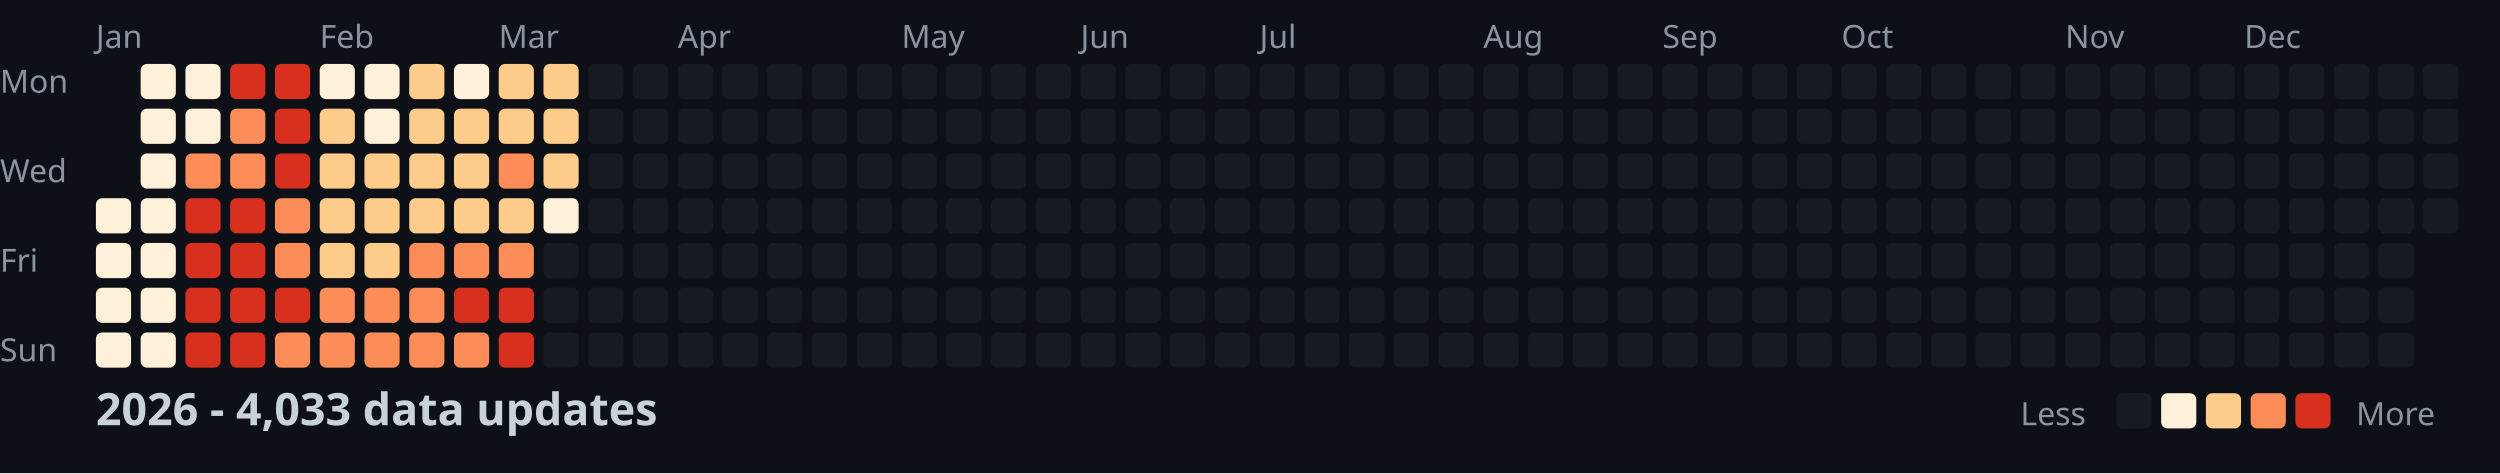
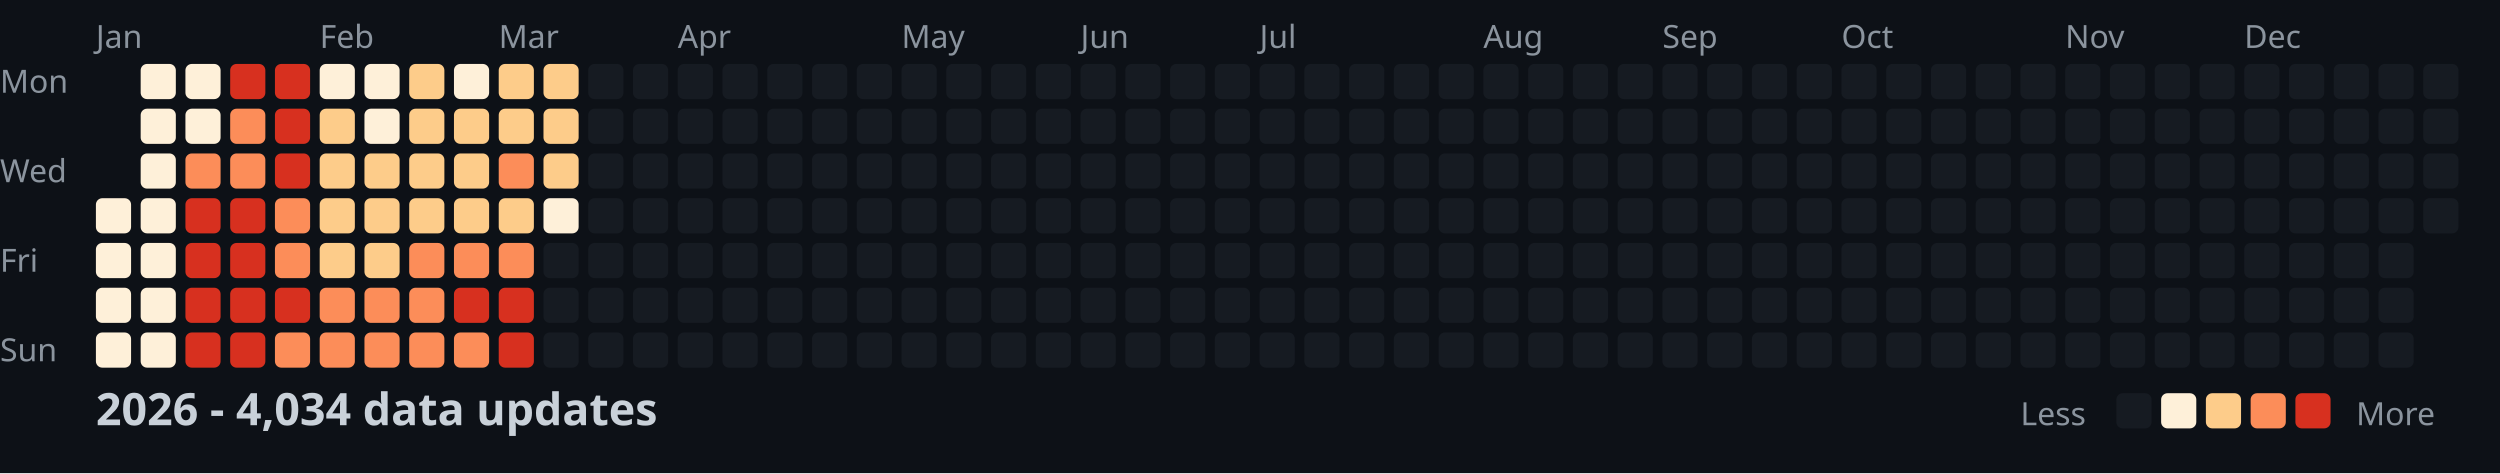
<svg xmlns="http://www.w3.org/2000/svg" width="782" height="148">
  <style>
    .month { font: 10px sans-serif; fill: #8b949e; }
    .day { font: 10px sans-serif; fill: #8b949e; }
    .title { font: bold 14px sans-serif; fill: #c9d1d9; }
    .legend { font: 10px sans-serif; fill: #8b949e; }
  </style>
  <rect width="100%" height="100%" fill="#0d1117" />
  <text x="0" y="29" class="day">Mon</text>
  <text x="0" y="57" class="day">Wed</text>
  <text x="0" y="85" class="day">Fri</text>
  <text x="0" y="113" class="day">Sun</text>
  <text x="30" y="15" class="month">Jan</text>
  <text x="100" y="15" class="month">Feb</text>
  <text x="156" y="15" class="month">Mar</text>
  <text x="212" y="15" class="month">Apr</text>
  <text x="282" y="15" class="month">May</text>
  <text x="338" y="15" class="month">Jun</text>
  <text x="394" y="15" class="month">Jul</text>
  <text x="464" y="15" class="month">Aug</text>
  <text x="520" y="15" class="month">Sep</text>
  <text x="576" y="15" class="month">Oct</text>
  <text x="646" y="15" class="month">Nov</text>
  <text x="702" y="15" class="month">Dec</text>
  <rect x="30" y="62" width="11" height="11" fill="#fef0d9" rx="2" />
  <rect x="30" y="76" width="11" height="11" fill="#fef0d9" rx="2" />
  <rect x="30" y="90" width="11" height="11" fill="#fef0d9" rx="2" />
  <rect x="30" y="104" width="11" height="11" fill="#fef0d9" rx="2" />
  <rect x="44" y="20" width="11" height="11" fill="#fef0d9" rx="2" />
  <rect x="44" y="34" width="11" height="11" fill="#fef0d9" rx="2" />
  <rect x="44" y="48" width="11" height="11" fill="#fef0d9" rx="2" />
  <rect x="44" y="62" width="11" height="11" fill="#fef0d9" rx="2" />
  <rect x="44" y="76" width="11" height="11" fill="#fef0d9" rx="2" />
  <rect x="44" y="90" width="11" height="11" fill="#fef0d9" rx="2" />
  <rect x="44" y="104" width="11" height="11" fill="#fef0d9" rx="2" />
  <rect x="58" y="20" width="11" height="11" fill="#fef0d9" rx="2" />
  <rect x="58" y="34" width="11" height="11" fill="#fef0d9" rx="2" />
  <rect x="58" y="48" width="11" height="11" fill="#fc8d59" rx="2" />
  <rect x="58" y="62" width="11" height="11" fill="#d7301f" rx="2" />
  <rect x="58" y="76" width="11" height="11" fill="#d7301f" rx="2" />
  <rect x="58" y="90" width="11" height="11" fill="#d7301f" rx="2" />
  <rect x="58" y="104" width="11" height="11" fill="#d7301f" rx="2" />
  <rect x="72" y="20" width="11" height="11" fill="#d7301f" rx="2" />
  <rect x="72" y="34" width="11" height="11" fill="#fc8d59" rx="2" />
  <rect x="72" y="48" width="11" height="11" fill="#fc8d59" rx="2" />
  <rect x="72" y="62" width="11" height="11" fill="#d7301f" rx="2" />
  <rect x="72" y="76" width="11" height="11" fill="#d7301f" rx="2" />
  <rect x="72" y="90" width="11" height="11" fill="#d7301f" rx="2" />
  <rect x="72" y="104" width="11" height="11" fill="#d7301f" rx="2" />
  <rect x="86" y="20" width="11" height="11" fill="#d7301f" rx="2" />
  <rect x="86" y="34" width="11" height="11" fill="#d7301f" rx="2" />
  <rect x="86" y="48" width="11" height="11" fill="#d7301f" rx="2" />
  <rect x="86" y="62" width="11" height="11" fill="#fc8d59" rx="2" />
  <rect x="86" y="76" width="11" height="11" fill="#fc8d59" rx="2" />
  <rect x="86" y="90" width="11" height="11" fill="#d7301f" rx="2" />
  <rect x="86" y="104" width="11" height="11" fill="#fc8d59" rx="2" />
  <rect x="100" y="20" width="11" height="11" fill="#fef0d9" rx="2" />
  <rect x="100" y="34" width="11" height="11" fill="#fdcc8a" rx="2" />
  <rect x="100" y="48" width="11" height="11" fill="#fdcc8a" rx="2" />
  <rect x="100" y="62" width="11" height="11" fill="#fdcc8a" rx="2" />
  <rect x="100" y="76" width="11" height="11" fill="#fdcc8a" rx="2" />
  <rect x="100" y="90" width="11" height="11" fill="#fc8d59" rx="2" />
  <rect x="100" y="104" width="11" height="11" fill="#fc8d59" rx="2" />
  <rect x="114" y="20" width="11" height="11" fill="#fef0d9" rx="2" />
  <rect x="114" y="34" width="11" height="11" fill="#fef0d9" rx="2" />
  <rect x="114" y="48" width="11" height="11" fill="#fdcc8a" rx="2" />
  <rect x="114" y="62" width="11" height="11" fill="#fdcc8a" rx="2" />
  <rect x="114" y="76" width="11" height="11" fill="#fdcc8a" rx="2" />
  <rect x="114" y="90" width="11" height="11" fill="#fc8d59" rx="2" />
  <rect x="114" y="104" width="11" height="11" fill="#fc8d59" rx="2" />
  <rect x="128" y="20" width="11" height="11" fill="#fdcc8a" rx="2" />
  <rect x="128" y="34" width="11" height="11" fill="#fdcc8a" rx="2" />
  <rect x="128" y="48" width="11" height="11" fill="#fdcc8a" rx="2" />
  <rect x="128" y="62" width="11" height="11" fill="#fdcc8a" rx="2" />
  <rect x="128" y="76" width="11" height="11" fill="#fc8d59" rx="2" />
  <rect x="128" y="90" width="11" height="11" fill="#fc8d59" rx="2" />
  <rect x="128" y="104" width="11" height="11" fill="#fc8d59" rx="2" />
  <rect x="142" y="20" width="11" height="11" fill="#fef0d9" rx="2" />
  <rect x="142" y="34" width="11" height="11" fill="#fdcc8a" rx="2" />
  <rect x="142" y="48" width="11" height="11" fill="#fdcc8a" rx="2" />
  <rect x="142" y="62" width="11" height="11" fill="#fdcc8a" rx="2" />
  <rect x="142" y="76" width="11" height="11" fill="#fc8d59" rx="2" />
  <rect x="142" y="90" width="11" height="11" fill="#d7301f" rx="2" />
  <rect x="142" y="104" width="11" height="11" fill="#fc8d59" rx="2" />
  <rect x="156" y="20" width="11" height="11" fill="#fdcc8a" rx="2" />
  <rect x="156" y="34" width="11" height="11" fill="#fdcc8a" rx="2" />
  <rect x="156" y="48" width="11" height="11" fill="#fc8d59" rx="2" />
  <rect x="156" y="62" width="11" height="11" fill="#fdcc8a" rx="2" />
  <rect x="156" y="76" width="11" height="11" fill="#fc8d59" rx="2" />
  <rect x="156" y="90" width="11" height="11" fill="#d7301f" rx="2" />
  <rect x="156" y="104" width="11" height="11" fill="#d7301f" rx="2" />
  <rect x="170" y="20" width="11" height="11" fill="#fdcc8a" rx="2" />
  <rect x="170" y="34" width="11" height="11" fill="#fdcc8a" rx="2" />
  <rect x="170" y="48" width="11" height="11" fill="#fdcc8a" rx="2" />
  <rect x="170" y="62" width="11" height="11" fill="#fef0d9" rx="2" />
  <rect x="170" y="76" width="11" height="11" fill="#161b22" rx="2" />
  <rect x="170" y="90" width="11" height="11" fill="#161b22" rx="2" />
  <rect x="170" y="104" width="11" height="11" fill="#161b22" rx="2" />
  <rect x="184" y="20" width="11" height="11" fill="#161b22" rx="2" />
  <rect x="184" y="34" width="11" height="11" fill="#161b22" rx="2" />
  <rect x="184" y="48" width="11" height="11" fill="#161b22" rx="2" />
  <rect x="184" y="62" width="11" height="11" fill="#161b22" rx="2" />
  <rect x="184" y="76" width="11" height="11" fill="#161b22" rx="2" />
  <rect x="184" y="90" width="11" height="11" fill="#161b22" rx="2" />
  <rect x="184" y="104" width="11" height="11" fill="#161b22" rx="2" />
  <rect x="198" y="20" width="11" height="11" fill="#161b22" rx="2" />
  <rect x="198" y="34" width="11" height="11" fill="#161b22" rx="2" />
  <rect x="198" y="48" width="11" height="11" fill="#161b22" rx="2" />
  <rect x="198" y="62" width="11" height="11" fill="#161b22" rx="2" />
  <rect x="198" y="76" width="11" height="11" fill="#161b22" rx="2" />
  <rect x="198" y="90" width="11" height="11" fill="#161b22" rx="2" />
  <rect x="198" y="104" width="11" height="11" fill="#161b22" rx="2" />
  <rect x="212" y="20" width="11" height="11" fill="#161b22" rx="2" />
  <rect x="212" y="34" width="11" height="11" fill="#161b22" rx="2" />
  <rect x="212" y="48" width="11" height="11" fill="#161b22" rx="2" />
  <rect x="212" y="62" width="11" height="11" fill="#161b22" rx="2" />
  <rect x="212" y="76" width="11" height="11" fill="#161b22" rx="2" />
  <rect x="212" y="90" width="11" height="11" fill="#161b22" rx="2" />
  <rect x="212" y="104" width="11" height="11" fill="#161b22" rx="2" />
  <rect x="226" y="20" width="11" height="11" fill="#161b22" rx="2" />
  <rect x="226" y="34" width="11" height="11" fill="#161b22" rx="2" />
  <rect x="226" y="48" width="11" height="11" fill="#161b22" rx="2" />
  <rect x="226" y="62" width="11" height="11" fill="#161b22" rx="2" />
  <rect x="226" y="76" width="11" height="11" fill="#161b22" rx="2" />
  <rect x="226" y="90" width="11" height="11" fill="#161b22" rx="2" />
  <rect x="226" y="104" width="11" height="11" fill="#161b22" rx="2" />
  <rect x="240" y="20" width="11" height="11" fill="#161b22" rx="2" />
  <rect x="240" y="34" width="11" height="11" fill="#161b22" rx="2" />
  <rect x="240" y="48" width="11" height="11" fill="#161b22" rx="2" />
  <rect x="240" y="62" width="11" height="11" fill="#161b22" rx="2" />
  <rect x="240" y="76" width="11" height="11" fill="#161b22" rx="2" />
  <rect x="240" y="90" width="11" height="11" fill="#161b22" rx="2" />
  <rect x="240" y="104" width="11" height="11" fill="#161b22" rx="2" />
  <rect x="254" y="20" width="11" height="11" fill="#161b22" rx="2" />
  <rect x="254" y="34" width="11" height="11" fill="#161b22" rx="2" />
  <rect x="254" y="48" width="11" height="11" fill="#161b22" rx="2" />
  <rect x="254" y="62" width="11" height="11" fill="#161b22" rx="2" />
  <rect x="254" y="76" width="11" height="11" fill="#161b22" rx="2" />
  <rect x="254" y="90" width="11" height="11" fill="#161b22" rx="2" />
  <rect x="254" y="104" width="11" height="11" fill="#161b22" rx="2" />
  <rect x="268" y="20" width="11" height="11" fill="#161b22" rx="2" />
  <rect x="268" y="34" width="11" height="11" fill="#161b22" rx="2" />
  <rect x="268" y="48" width="11" height="11" fill="#161b22" rx="2" />
  <rect x="268" y="62" width="11" height="11" fill="#161b22" rx="2" />
  <rect x="268" y="76" width="11" height="11" fill="#161b22" rx="2" />
  <rect x="268" y="90" width="11" height="11" fill="#161b22" rx="2" />
  <rect x="268" y="104" width="11" height="11" fill="#161b22" rx="2" />
  <rect x="282" y="20" width="11" height="11" fill="#161b22" rx="2" />
  <rect x="282" y="34" width="11" height="11" fill="#161b22" rx="2" />
  <rect x="282" y="48" width="11" height="11" fill="#161b22" rx="2" />
  <rect x="282" y="62" width="11" height="11" fill="#161b22" rx="2" />
  <rect x="282" y="76" width="11" height="11" fill="#161b22" rx="2" />
  <rect x="282" y="90" width="11" height="11" fill="#161b22" rx="2" />
  <rect x="282" y="104" width="11" height="11" fill="#161b22" rx="2" />
  <rect x="296" y="20" width="11" height="11" fill="#161b22" rx="2" />
  <rect x="296" y="34" width="11" height="11" fill="#161b22" rx="2" />
  <rect x="296" y="48" width="11" height="11" fill="#161b22" rx="2" />
  <rect x="296" y="62" width="11" height="11" fill="#161b22" rx="2" />
  <rect x="296" y="76" width="11" height="11" fill="#161b22" rx="2" />
  <rect x="296" y="90" width="11" height="11" fill="#161b22" rx="2" />
  <rect x="296" y="104" width="11" height="11" fill="#161b22" rx="2" />
  <rect x="310" y="20" width="11" height="11" fill="#161b22" rx="2" />
  <rect x="310" y="34" width="11" height="11" fill="#161b22" rx="2" />
  <rect x="310" y="48" width="11" height="11" fill="#161b22" rx="2" />
  <rect x="310" y="62" width="11" height="11" fill="#161b22" rx="2" />
  <rect x="310" y="76" width="11" height="11" fill="#161b22" rx="2" />
  <rect x="310" y="90" width="11" height="11" fill="#161b22" rx="2" />
  <rect x="310" y="104" width="11" height="11" fill="#161b22" rx="2" />
  <rect x="324" y="20" width="11" height="11" fill="#161b22" rx="2" />
  <rect x="324" y="34" width="11" height="11" fill="#161b22" rx="2" />
  <rect x="324" y="48" width="11" height="11" fill="#161b22" rx="2" />
  <rect x="324" y="62" width="11" height="11" fill="#161b22" rx="2" />
  <rect x="324" y="76" width="11" height="11" fill="#161b22" rx="2" />
  <rect x="324" y="90" width="11" height="11" fill="#161b22" rx="2" />
  <rect x="324" y="104" width="11" height="11" fill="#161b22" rx="2" />
  <rect x="338" y="20" width="11" height="11" fill="#161b22" rx="2" />
  <rect x="338" y="34" width="11" height="11" fill="#161b22" rx="2" />
  <rect x="338" y="48" width="11" height="11" fill="#161b22" rx="2" />
  <rect x="338" y="62" width="11" height="11" fill="#161b22" rx="2" />
  <rect x="338" y="76" width="11" height="11" fill="#161b22" rx="2" />
  <rect x="338" y="90" width="11" height="11" fill="#161b22" rx="2" />
  <rect x="338" y="104" width="11" height="11" fill="#161b22" rx="2" />
  <rect x="352" y="20" width="11" height="11" fill="#161b22" rx="2" />
  <rect x="352" y="34" width="11" height="11" fill="#161b22" rx="2" />
  <rect x="352" y="48" width="11" height="11" fill="#161b22" rx="2" />
  <rect x="352" y="62" width="11" height="11" fill="#161b22" rx="2" />
  <rect x="352" y="76" width="11" height="11" fill="#161b22" rx="2" />
  <rect x="352" y="90" width="11" height="11" fill="#161b22" rx="2" />
  <rect x="352" y="104" width="11" height="11" fill="#161b22" rx="2" />
  <rect x="366" y="20" width="11" height="11" fill="#161b22" rx="2" />
  <rect x="366" y="34" width="11" height="11" fill="#161b22" rx="2" />
  <rect x="366" y="48" width="11" height="11" fill="#161b22" rx="2" />
  <rect x="366" y="62" width="11" height="11" fill="#161b22" rx="2" />
  <rect x="366" y="76" width="11" height="11" fill="#161b22" rx="2" />
  <rect x="366" y="90" width="11" height="11" fill="#161b22" rx="2" />
  <rect x="366" y="104" width="11" height="11" fill="#161b22" rx="2" />
  <rect x="380" y="20" width="11" height="11" fill="#161b22" rx="2" />
  <rect x="380" y="34" width="11" height="11" fill="#161b22" rx="2" />
  <rect x="380" y="48" width="11" height="11" fill="#161b22" rx="2" />
  <rect x="380" y="62" width="11" height="11" fill="#161b22" rx="2" />
  <rect x="380" y="76" width="11" height="11" fill="#161b22" rx="2" />
  <rect x="380" y="90" width="11" height="11" fill="#161b22" rx="2" />
  <rect x="380" y="104" width="11" height="11" fill="#161b22" rx="2" />
  <rect x="394" y="20" width="11" height="11" fill="#161b22" rx="2" />
  <rect x="394" y="34" width="11" height="11" fill="#161b22" rx="2" />
  <rect x="394" y="48" width="11" height="11" fill="#161b22" rx="2" />
  <rect x="394" y="62" width="11" height="11" fill="#161b22" rx="2" />
  <rect x="394" y="76" width="11" height="11" fill="#161b22" rx="2" />
  <rect x="394" y="90" width="11" height="11" fill="#161b22" rx="2" />
  <rect x="394" y="104" width="11" height="11" fill="#161b22" rx="2" />
  <rect x="408" y="20" width="11" height="11" fill="#161b22" rx="2" />
  <rect x="408" y="34" width="11" height="11" fill="#161b22" rx="2" />
  <rect x="408" y="48" width="11" height="11" fill="#161b22" rx="2" />
  <rect x="408" y="62" width="11" height="11" fill="#161b22" rx="2" />
  <rect x="408" y="76" width="11" height="11" fill="#161b22" rx="2" />
  <rect x="408" y="90" width="11" height="11" fill="#161b22" rx="2" />
  <rect x="408" y="104" width="11" height="11" fill="#161b22" rx="2" />
  <rect x="422" y="20" width="11" height="11" fill="#161b22" rx="2" />
  <rect x="422" y="34" width="11" height="11" fill="#161b22" rx="2" />
  <rect x="422" y="48" width="11" height="11" fill="#161b22" rx="2" />
  <rect x="422" y="62" width="11" height="11" fill="#161b22" rx="2" />
  <rect x="422" y="76" width="11" height="11" fill="#161b22" rx="2" />
  <rect x="422" y="90" width="11" height="11" fill="#161b22" rx="2" />
  <rect x="422" y="104" width="11" height="11" fill="#161b22" rx="2" />
  <rect x="436" y="20" width="11" height="11" fill="#161b22" rx="2" />
  <rect x="436" y="34" width="11" height="11" fill="#161b22" rx="2" />
  <rect x="436" y="48" width="11" height="11" fill="#161b22" rx="2" />
  <rect x="436" y="62" width="11" height="11" fill="#161b22" rx="2" />
  <rect x="436" y="76" width="11" height="11" fill="#161b22" rx="2" />
  <rect x="436" y="90" width="11" height="11" fill="#161b22" rx="2" />
  <rect x="436" y="104" width="11" height="11" fill="#161b22" rx="2" />
  <rect x="450" y="20" width="11" height="11" fill="#161b22" rx="2" />
  <rect x="450" y="34" width="11" height="11" fill="#161b22" rx="2" />
  <rect x="450" y="48" width="11" height="11" fill="#161b22" rx="2" />
  <rect x="450" y="62" width="11" height="11" fill="#161b22" rx="2" />
  <rect x="450" y="76" width="11" height="11" fill="#161b22" rx="2" />
  <rect x="450" y="90" width="11" height="11" fill="#161b22" rx="2" />
  <rect x="450" y="104" width="11" height="11" fill="#161b22" rx="2" />
  <rect x="464" y="20" width="11" height="11" fill="#161b22" rx="2" />
  <rect x="464" y="34" width="11" height="11" fill="#161b22" rx="2" />
  <rect x="464" y="48" width="11" height="11" fill="#161b22" rx="2" />
  <rect x="464" y="62" width="11" height="11" fill="#161b22" rx="2" />
  <rect x="464" y="76" width="11" height="11" fill="#161b22" rx="2" />
  <rect x="464" y="90" width="11" height="11" fill="#161b22" rx="2" />
  <rect x="464" y="104" width="11" height="11" fill="#161b22" rx="2" />
  <rect x="478" y="20" width="11" height="11" fill="#161b22" rx="2" />
  <rect x="478" y="34" width="11" height="11" fill="#161b22" rx="2" />
  <rect x="478" y="48" width="11" height="11" fill="#161b22" rx="2" />
  <rect x="478" y="62" width="11" height="11" fill="#161b22" rx="2" />
  <rect x="478" y="76" width="11" height="11" fill="#161b22" rx="2" />
  <rect x="478" y="90" width="11" height="11" fill="#161b22" rx="2" />
  <rect x="478" y="104" width="11" height="11" fill="#161b22" rx="2" />
  <rect x="492" y="20" width="11" height="11" fill="#161b22" rx="2" />
  <rect x="492" y="34" width="11" height="11" fill="#161b22" rx="2" />
  <rect x="492" y="48" width="11" height="11" fill="#161b22" rx="2" />
  <rect x="492" y="62" width="11" height="11" fill="#161b22" rx="2" />
  <rect x="492" y="76" width="11" height="11" fill="#161b22" rx="2" />
  <rect x="492" y="90" width="11" height="11" fill="#161b22" rx="2" />
  <rect x="492" y="104" width="11" height="11" fill="#161b22" rx="2" />
  <rect x="506" y="20" width="11" height="11" fill="#161b22" rx="2" />
  <rect x="506" y="34" width="11" height="11" fill="#161b22" rx="2" />
  <rect x="506" y="48" width="11" height="11" fill="#161b22" rx="2" />
  <rect x="506" y="62" width="11" height="11" fill="#161b22" rx="2" />
  <rect x="506" y="76" width="11" height="11" fill="#161b22" rx="2" />
  <rect x="506" y="90" width="11" height="11" fill="#161b22" rx="2" />
  <rect x="506" y="104" width="11" height="11" fill="#161b22" rx="2" />
  <rect x="520" y="20" width="11" height="11" fill="#161b22" rx="2" />
  <rect x="520" y="34" width="11" height="11" fill="#161b22" rx="2" />
  <rect x="520" y="48" width="11" height="11" fill="#161b22" rx="2" />
  <rect x="520" y="62" width="11" height="11" fill="#161b22" rx="2" />
  <rect x="520" y="76" width="11" height="11" fill="#161b22" rx="2" />
  <rect x="520" y="90" width="11" height="11" fill="#161b22" rx="2" />
  <rect x="520" y="104" width="11" height="11" fill="#161b22" rx="2" />
  <rect x="534" y="20" width="11" height="11" fill="#161b22" rx="2" />
  <rect x="534" y="34" width="11" height="11" fill="#161b22" rx="2" />
  <rect x="534" y="48" width="11" height="11" fill="#161b22" rx="2" />
  <rect x="534" y="62" width="11" height="11" fill="#161b22" rx="2" />
  <rect x="534" y="76" width="11" height="11" fill="#161b22" rx="2" />
  <rect x="534" y="90" width="11" height="11" fill="#161b22" rx="2" />
  <rect x="534" y="104" width="11" height="11" fill="#161b22" rx="2" />
  <rect x="548" y="20" width="11" height="11" fill="#161b22" rx="2" />
  <rect x="548" y="34" width="11" height="11" fill="#161b22" rx="2" />
  <rect x="548" y="48" width="11" height="11" fill="#161b22" rx="2" />
  <rect x="548" y="62" width="11" height="11" fill="#161b22" rx="2" />
  <rect x="548" y="76" width="11" height="11" fill="#161b22" rx="2" />
  <rect x="548" y="90" width="11" height="11" fill="#161b22" rx="2" />
  <rect x="548" y="104" width="11" height="11" fill="#161b22" rx="2" />
  <rect x="562" y="20" width="11" height="11" fill="#161b22" rx="2" />
  <rect x="562" y="34" width="11" height="11" fill="#161b22" rx="2" />
  <rect x="562" y="48" width="11" height="11" fill="#161b22" rx="2" />
  <rect x="562" y="62" width="11" height="11" fill="#161b22" rx="2" />
  <rect x="562" y="76" width="11" height="11" fill="#161b22" rx="2" />
  <rect x="562" y="90" width="11" height="11" fill="#161b22" rx="2" />
  <rect x="562" y="104" width="11" height="11" fill="#161b22" rx="2" />
  <rect x="576" y="20" width="11" height="11" fill="#161b22" rx="2" />
  <rect x="576" y="34" width="11" height="11" fill="#161b22" rx="2" />
  <rect x="576" y="48" width="11" height="11" fill="#161b22" rx="2" />
  <rect x="576" y="62" width="11" height="11" fill="#161b22" rx="2" />
  <rect x="576" y="76" width="11" height="11" fill="#161b22" rx="2" />
  <rect x="576" y="90" width="11" height="11" fill="#161b22" rx="2" />
  <rect x="576" y="104" width="11" height="11" fill="#161b22" rx="2" />
  <rect x="590" y="20" width="11" height="11" fill="#161b22" rx="2" />
  <rect x="590" y="34" width="11" height="11" fill="#161b22" rx="2" />
  <rect x="590" y="48" width="11" height="11" fill="#161b22" rx="2" />
  <rect x="590" y="62" width="11" height="11" fill="#161b22" rx="2" />
  <rect x="590" y="76" width="11" height="11" fill="#161b22" rx="2" />
  <rect x="590" y="90" width="11" height="11" fill="#161b22" rx="2" />
  <rect x="590" y="104" width="11" height="11" fill="#161b22" rx="2" />
  <rect x="604" y="20" width="11" height="11" fill="#161b22" rx="2" />
  <rect x="604" y="34" width="11" height="11" fill="#161b22" rx="2" />
  <rect x="604" y="48" width="11" height="11" fill="#161b22" rx="2" />
  <rect x="604" y="62" width="11" height="11" fill="#161b22" rx="2" />
  <rect x="604" y="76" width="11" height="11" fill="#161b22" rx="2" />
  <rect x="604" y="90" width="11" height="11" fill="#161b22" rx="2" />
  <rect x="604" y="104" width="11" height="11" fill="#161b22" rx="2" />
  <rect x="618" y="20" width="11" height="11" fill="#161b22" rx="2" />
  <rect x="618" y="34" width="11" height="11" fill="#161b22" rx="2" />
  <rect x="618" y="48" width="11" height="11" fill="#161b22" rx="2" />
  <rect x="618" y="62" width="11" height="11" fill="#161b22" rx="2" />
  <rect x="618" y="76" width="11" height="11" fill="#161b22" rx="2" />
  <rect x="618" y="90" width="11" height="11" fill="#161b22" rx="2" />
  <rect x="618" y="104" width="11" height="11" fill="#161b22" rx="2" />
  <rect x="632" y="20" width="11" height="11" fill="#161b22" rx="2" />
  <rect x="632" y="34" width="11" height="11" fill="#161b22" rx="2" />
  <rect x="632" y="48" width="11" height="11" fill="#161b22" rx="2" />
  <rect x="632" y="62" width="11" height="11" fill="#161b22" rx="2" />
  <rect x="632" y="76" width="11" height="11" fill="#161b22" rx="2" />
  <rect x="632" y="90" width="11" height="11" fill="#161b22" rx="2" />
  <rect x="632" y="104" width="11" height="11" fill="#161b22" rx="2" />
  <rect x="646" y="20" width="11" height="11" fill="#161b22" rx="2" />
  <rect x="646" y="34" width="11" height="11" fill="#161b22" rx="2" />
  <rect x="646" y="48" width="11" height="11" fill="#161b22" rx="2" />
  <rect x="646" y="62" width="11" height="11" fill="#161b22" rx="2" />
  <rect x="646" y="76" width="11" height="11" fill="#161b22" rx="2" />
  <rect x="646" y="90" width="11" height="11" fill="#161b22" rx="2" />
  <rect x="646" y="104" width="11" height="11" fill="#161b22" rx="2" />
  <rect x="660" y="20" width="11" height="11" fill="#161b22" rx="2" />
  <rect x="660" y="34" width="11" height="11" fill="#161b22" rx="2" />
  <rect x="660" y="48" width="11" height="11" fill="#161b22" rx="2" />
  <rect x="660" y="62" width="11" height="11" fill="#161b22" rx="2" />
  <rect x="660" y="76" width="11" height="11" fill="#161b22" rx="2" />
  <rect x="660" y="90" width="11" height="11" fill="#161b22" rx="2" />
  <rect x="660" y="104" width="11" height="11" fill="#161b22" rx="2" />
  <rect x="674" y="20" width="11" height="11" fill="#161b22" rx="2" />
  <rect x="674" y="34" width="11" height="11" fill="#161b22" rx="2" />
  <rect x="674" y="48" width="11" height="11" fill="#161b22" rx="2" />
  <rect x="674" y="62" width="11" height="11" fill="#161b22" rx="2" />
  <rect x="674" y="76" width="11" height="11" fill="#161b22" rx="2" />
  <rect x="674" y="90" width="11" height="11" fill="#161b22" rx="2" />
  <rect x="674" y="104" width="11" height="11" fill="#161b22" rx="2" />
  <rect x="688" y="20" width="11" height="11" fill="#161b22" rx="2" />
  <rect x="688" y="34" width="11" height="11" fill="#161b22" rx="2" />
  <rect x="688" y="48" width="11" height="11" fill="#161b22" rx="2" />
  <rect x="688" y="62" width="11" height="11" fill="#161b22" rx="2" />
  <rect x="688" y="76" width="11" height="11" fill="#161b22" rx="2" />
  <rect x="688" y="90" width="11" height="11" fill="#161b22" rx="2" />
  <rect x="688" y="104" width="11" height="11" fill="#161b22" rx="2" />
  <rect x="702" y="20" width="11" height="11" fill="#161b22" rx="2" />
  <rect x="702" y="34" width="11" height="11" fill="#161b22" rx="2" />
  <rect x="702" y="48" width="11" height="11" fill="#161b22" rx="2" />
  <rect x="702" y="62" width="11" height="11" fill="#161b22" rx="2" />
  <rect x="702" y="76" width="11" height="11" fill="#161b22" rx="2" />
  <rect x="702" y="90" width="11" height="11" fill="#161b22" rx="2" />
  <rect x="702" y="104" width="11" height="11" fill="#161b22" rx="2" />
  <rect x="716" y="20" width="11" height="11" fill="#161b22" rx="2" />
  <rect x="716" y="34" width="11" height="11" fill="#161b22" rx="2" />
  <rect x="716" y="48" width="11" height="11" fill="#161b22" rx="2" />
  <rect x="716" y="62" width="11" height="11" fill="#161b22" rx="2" />
  <rect x="716" y="76" width="11" height="11" fill="#161b22" rx="2" />
  <rect x="716" y="90" width="11" height="11" fill="#161b22" rx="2" />
  <rect x="716" y="104" width="11" height="11" fill="#161b22" rx="2" />
  <rect x="730" y="20" width="11" height="11" fill="#161b22" rx="2" />
  <rect x="730" y="34" width="11" height="11" fill="#161b22" rx="2" />
  <rect x="730" y="48" width="11" height="11" fill="#161b22" rx="2" />
  <rect x="730" y="62" width="11" height="11" fill="#161b22" rx="2" />
  <rect x="730" y="76" width="11" height="11" fill="#161b22" rx="2" />
  <rect x="730" y="90" width="11" height="11" fill="#161b22" rx="2" />
  <rect x="730" y="104" width="11" height="11" fill="#161b22" rx="2" />
  <rect x="744" y="20" width="11" height="11" fill="#161b22" rx="2" />
  <rect x="744" y="34" width="11" height="11" fill="#161b22" rx="2" />
  <rect x="744" y="48" width="11" height="11" fill="#161b22" rx="2" />
  <rect x="744" y="62" width="11" height="11" fill="#161b22" rx="2" />
  <rect x="744" y="76" width="11" height="11" fill="#161b22" rx="2" />
  <rect x="744" y="90" width="11" height="11" fill="#161b22" rx="2" />
  <rect x="744" y="104" width="11" height="11" fill="#161b22" rx="2" />
  <rect x="758" y="20" width="11" height="11" fill="#161b22" rx="2" />
  <rect x="758" y="34" width="11" height="11" fill="#161b22" rx="2" />
  <rect x="758" y="48" width="11" height="11" fill="#161b22" rx="2" />
  <rect x="758" y="62" width="11" height="11" fill="#161b22" rx="2" />
-   <text x="30" y="133" class="title">2026 - 4,033 data updates</text>
+   <text x="30" y="133" class="title">2026 - 4,034 data updates</text>
  <text x="632" y="133" class="legend">Less</text>
  <rect x="662" y="123" width="11" height="11" fill="#161b22" rx="2" />
  <rect x="676" y="123" width="11" height="11" fill="#fef0d9" rx="2" />
  <rect x="690" y="123" width="11" height="11" fill="#fdcc8a" rx="2" />
  <rect x="704" y="123" width="11" height="11" fill="#fc8d59" rx="2" />
  <rect x="718" y="123" width="11" height="11" fill="#d7301f" rx="2" />
  <text x="737" y="133" class="legend">More</text>
</svg>
